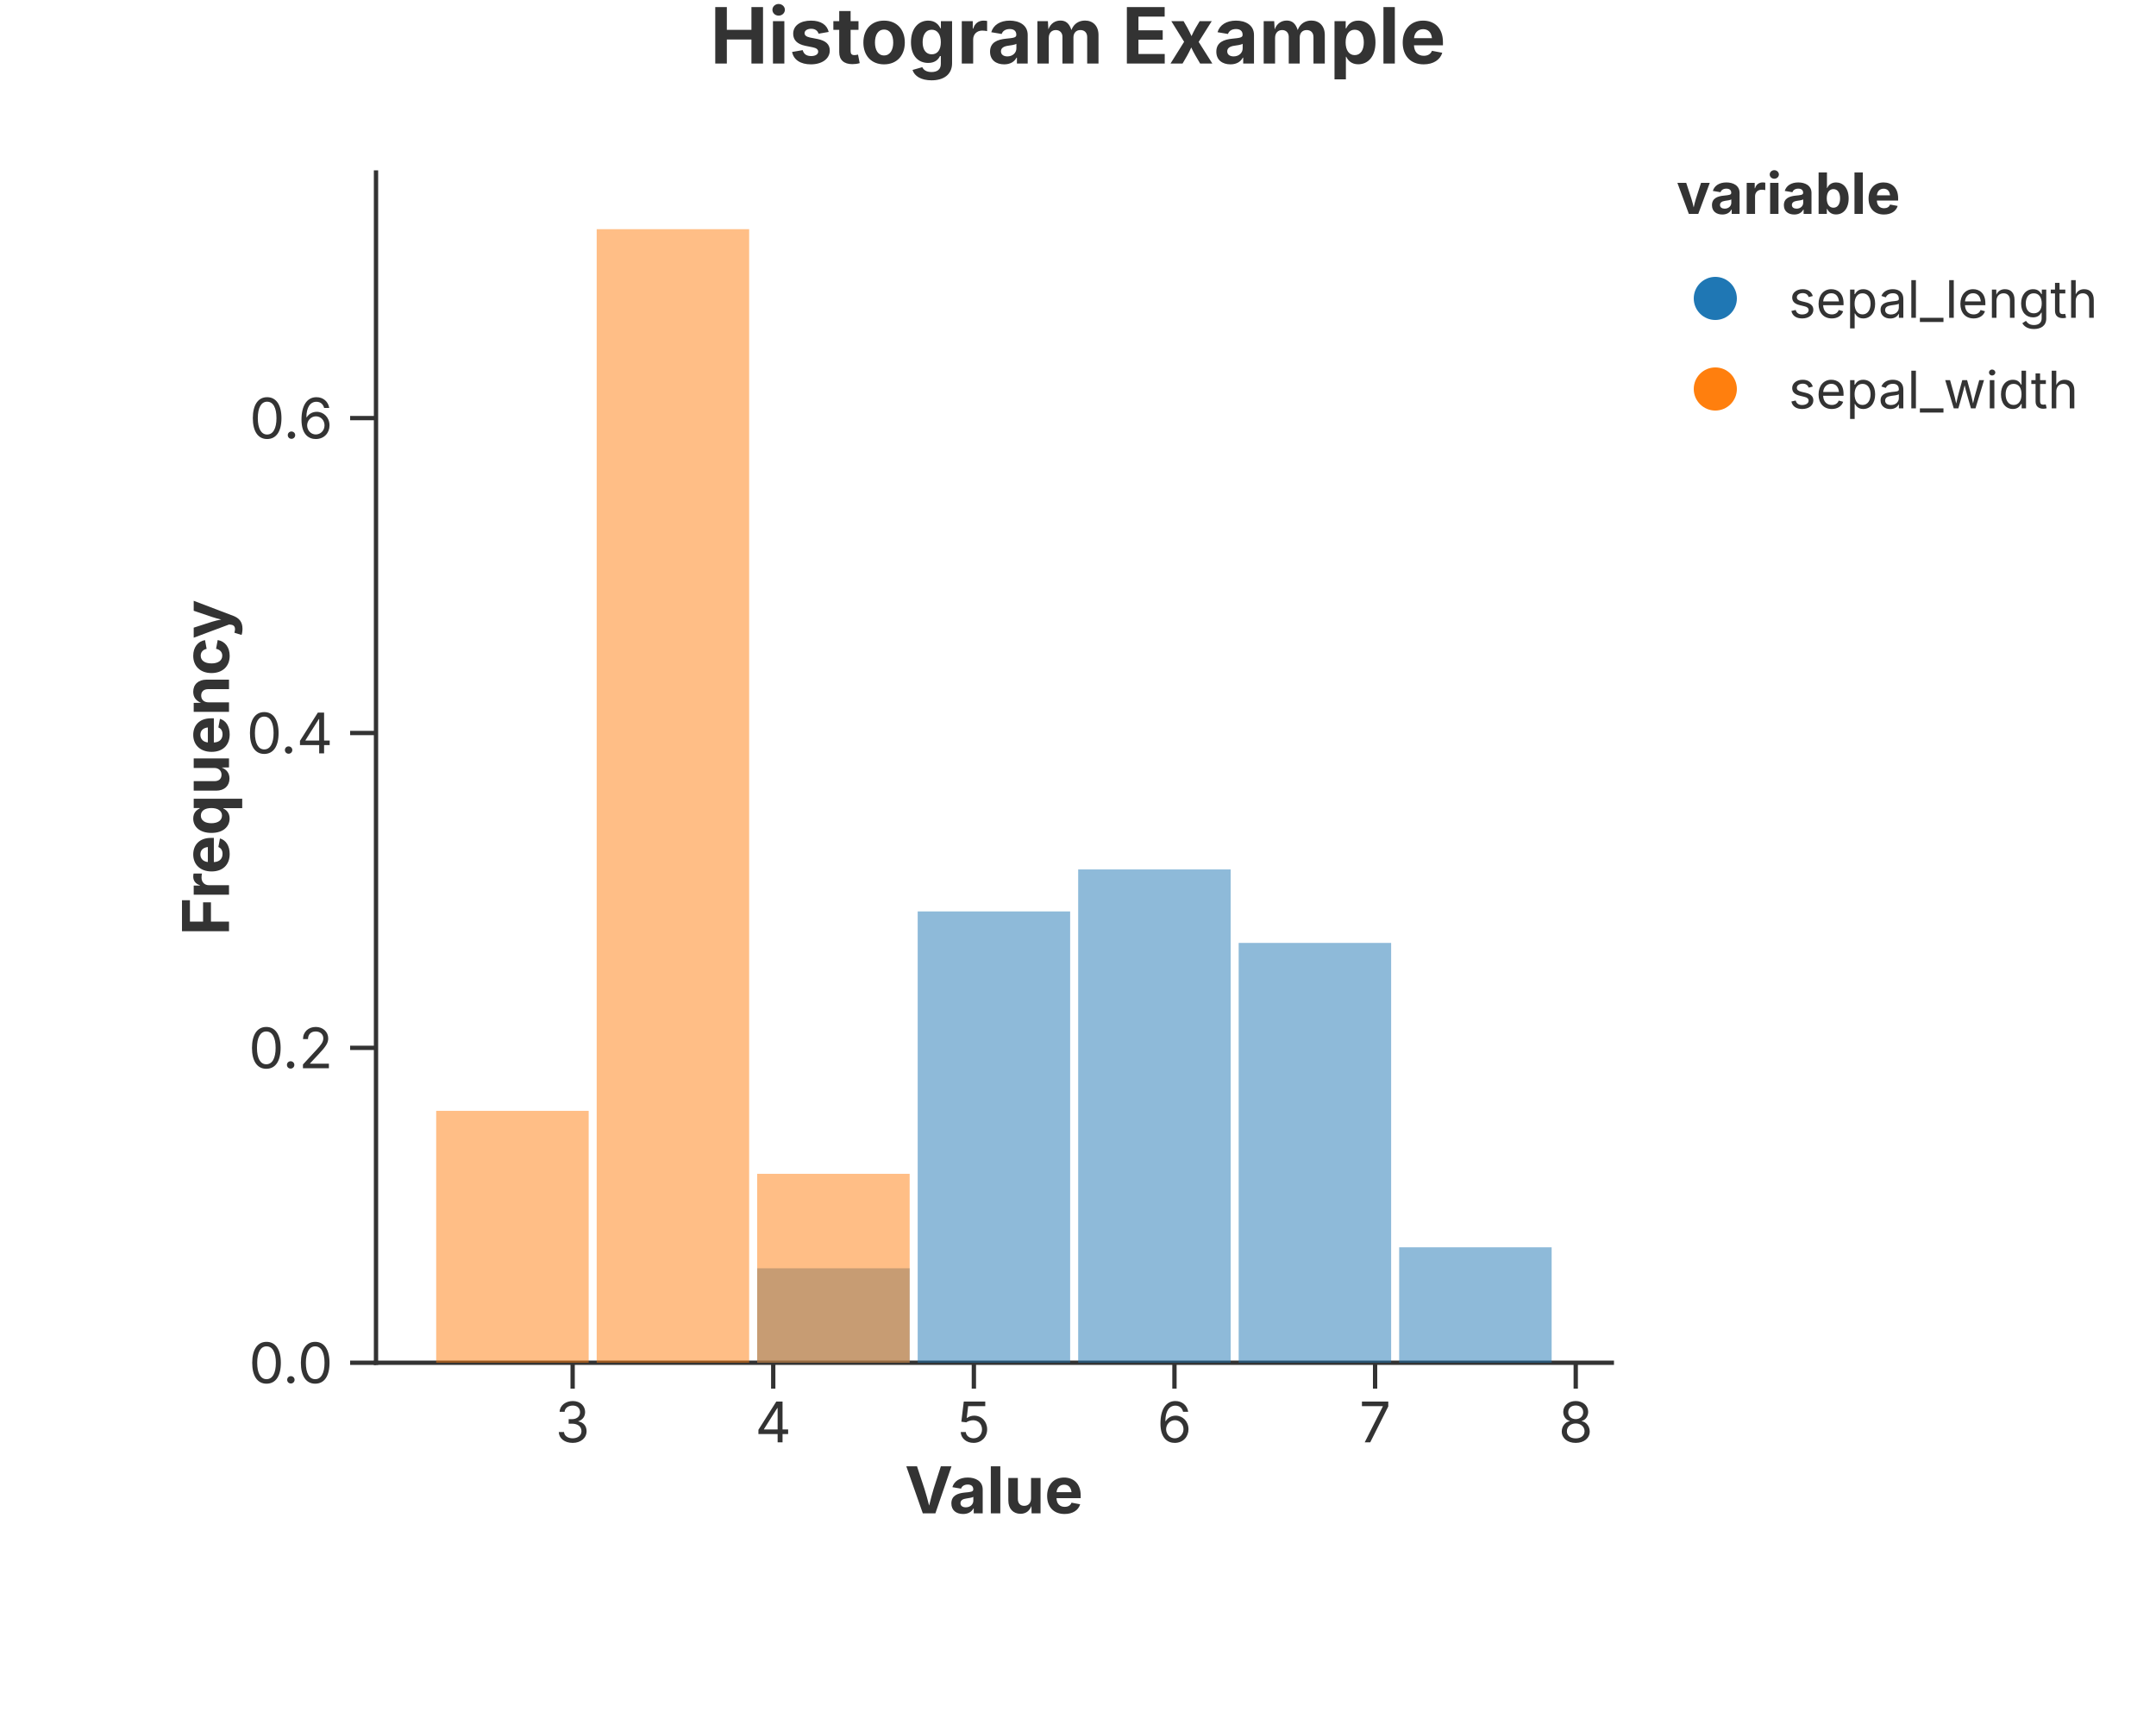
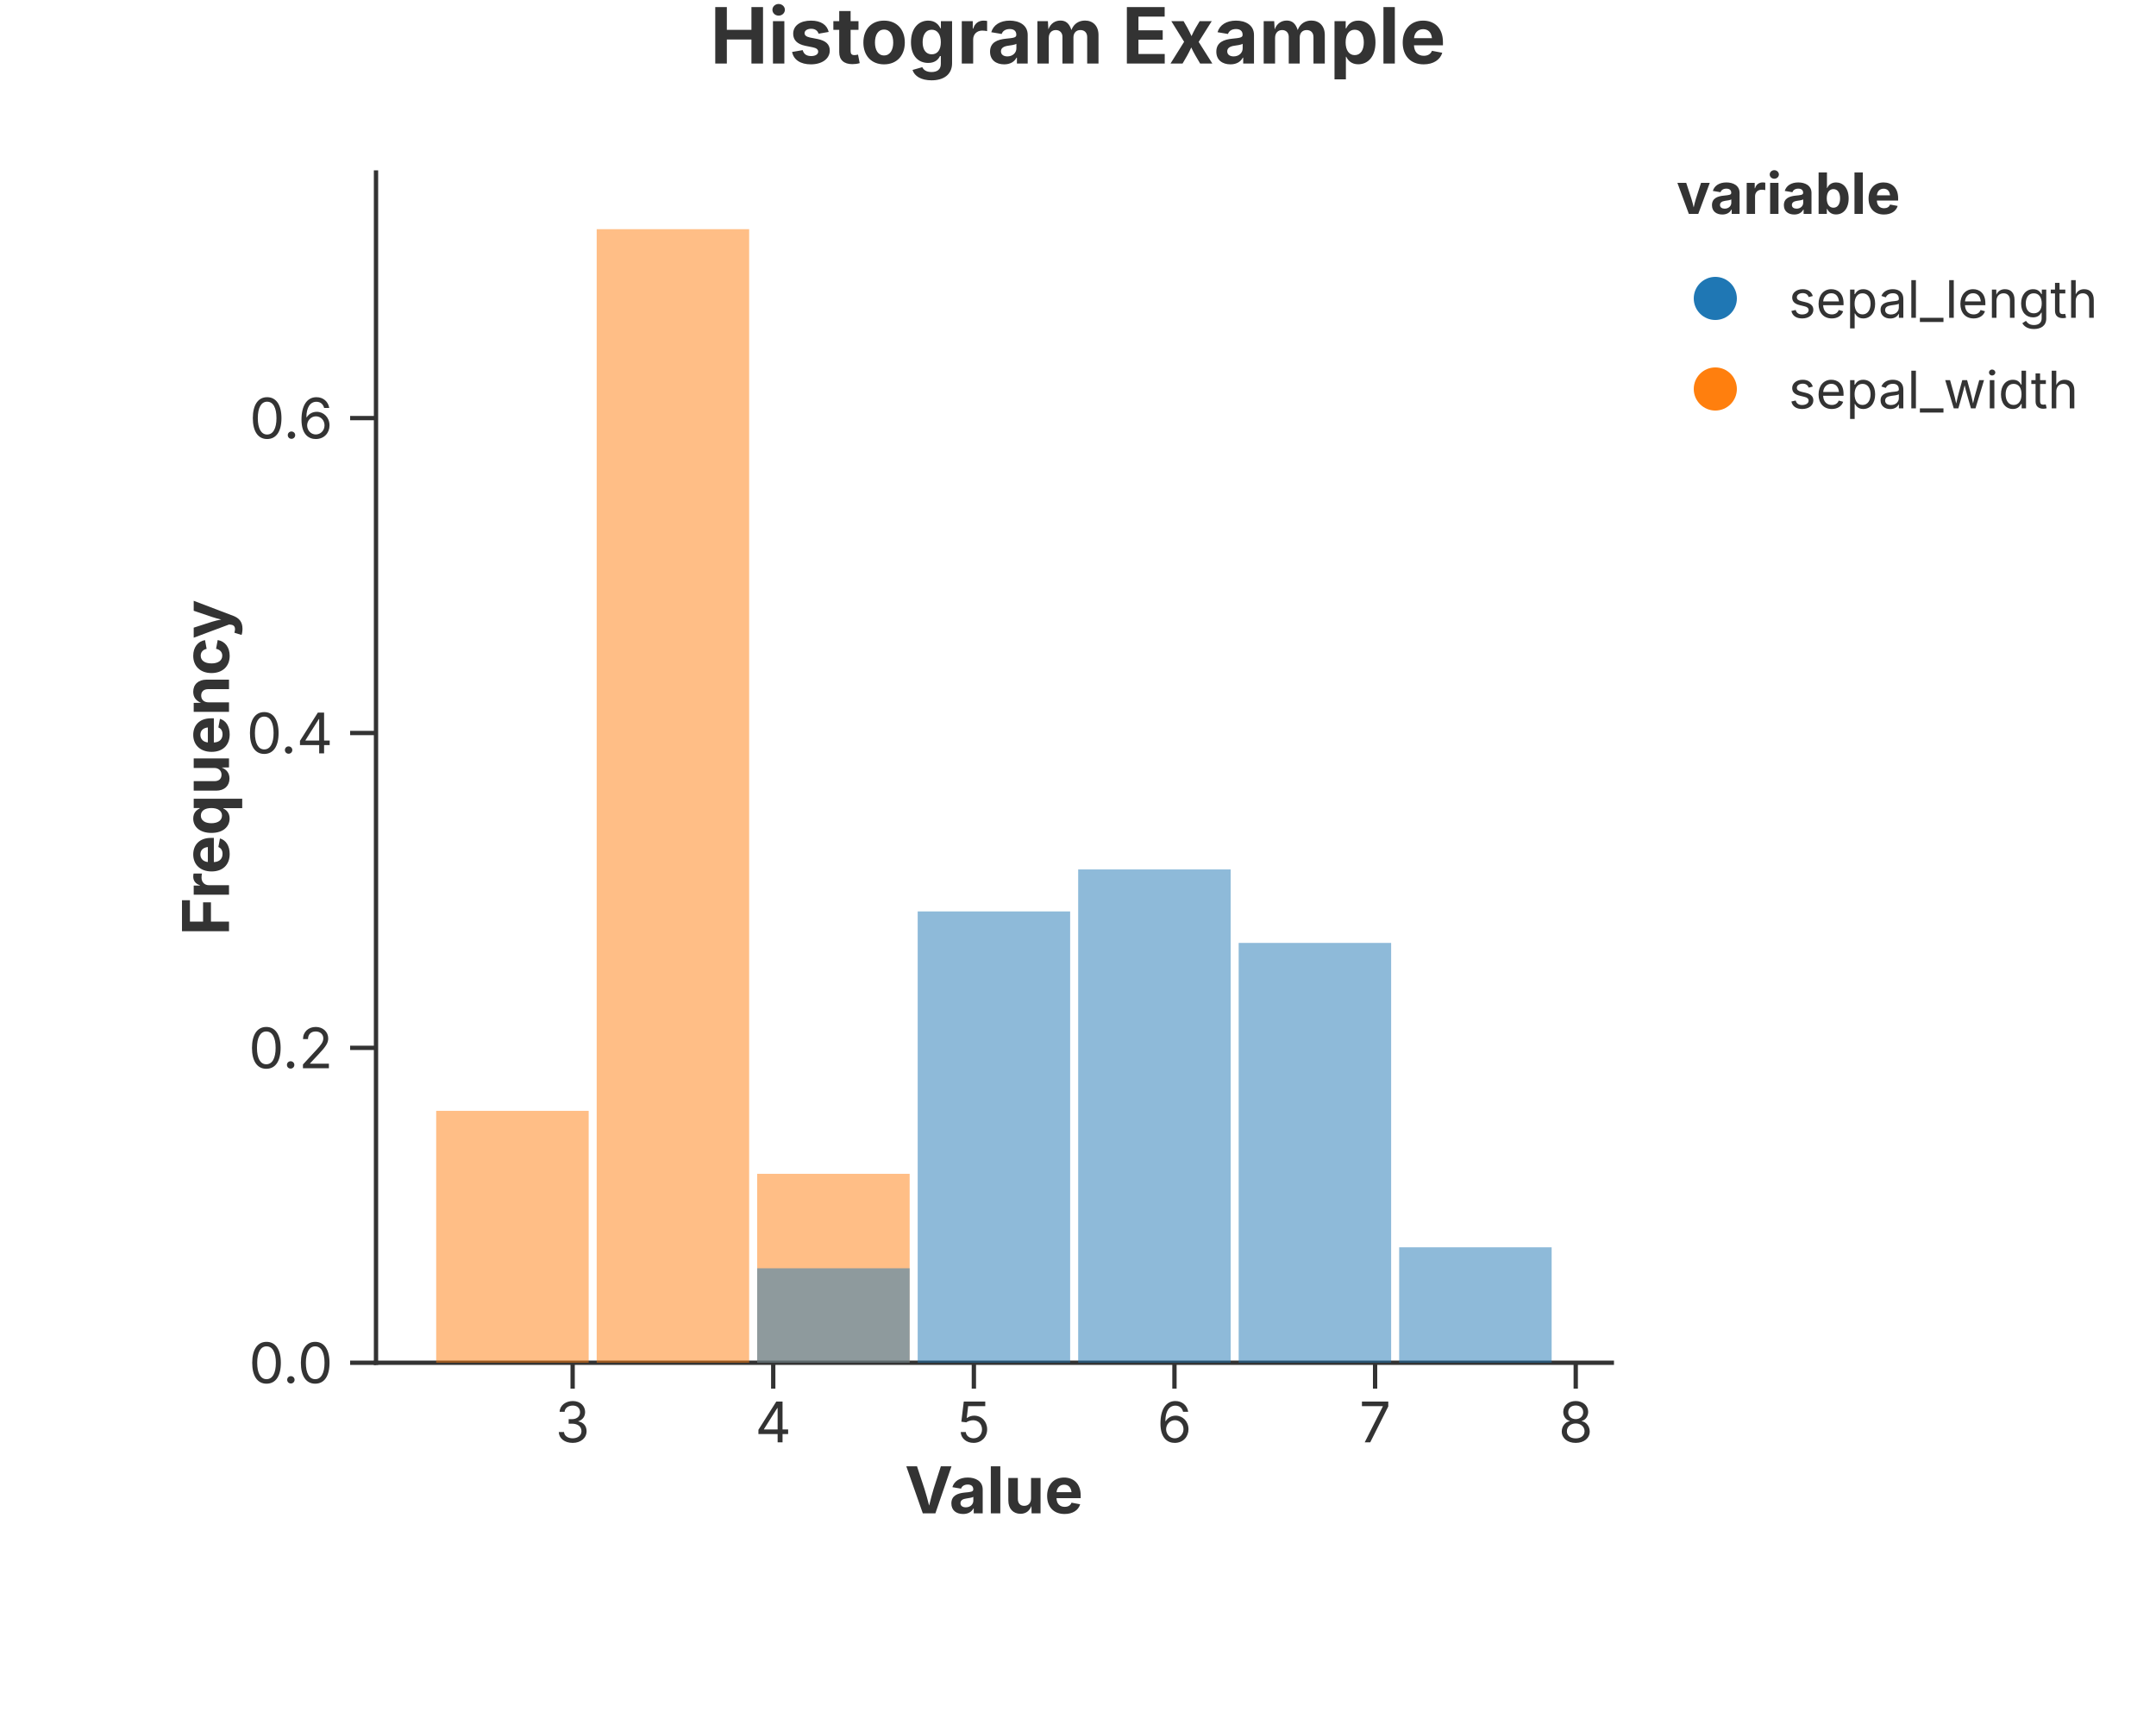
<svg xmlns="http://www.w3.org/2000/svg" width="500" height="400" viewBox="0 0 500 400">
  <rect width="100%" height="100%" fill="rgba(255,255,255,1.000)" />
  <text x="250.00" y="8.00" text-anchor="middle" dominant-baseline="middle" font-family="Inter, -apple-system, BlinkMacSystemFont, 'Segoe UI', Roboto, Helvetica, Arial, 'PingFang SC', 'Microsoft YaHei', Ubuntu, Cantarell, 'Noto Sans', sans-serif" font-size="18" fill="rgba(51,51,51,1.000)" font-weight="bold">Histogram Example</text>
  <line x1="87.20" y1="316.00" x2="373.80" y2="316.00" stroke="rgba(51,51,51,1.000)" stroke-width="1" stroke-linecap="square" />
  <line x1="132.80" y1="316.00" x2="132.80" y2="322.00" stroke="rgba(51,51,51,1.000)" stroke-width="1.0" />
  <text x="132.80" y="325.00" font-size="13" font-family="Inter, -apple-system, BlinkMacSystemFont, 'Segoe UI', Roboto, Helvetica, Arial, 'PingFang SC', 'Microsoft YaHei', Ubuntu, Cantarell, 'Noto Sans', sans-serif" fill="rgba(51,51,51,1.000)" text-anchor="middle" dominant-baseline="hanging">3</text>
  <line x1="179.32" y1="316.00" x2="179.32" y2="322.00" stroke="rgba(51,51,51,1.000)" stroke-width="1.0" />
  <text x="179.32" y="325.00" font-size="13" font-family="Inter, -apple-system, BlinkMacSystemFont, 'Segoe UI', Roboto, Helvetica, Arial, 'PingFang SC', 'Microsoft YaHei', Ubuntu, Cantarell, 'Noto Sans', sans-serif" fill="rgba(51,51,51,1.000)" text-anchor="middle" dominant-baseline="hanging">4</text>
  <line x1="225.85" y1="316.00" x2="225.85" y2="322.00" stroke="rgba(51,51,51,1.000)" stroke-width="1.0" />
  <text x="225.85" y="325.00" font-size="13" font-family="Inter, -apple-system, BlinkMacSystemFont, 'Segoe UI', Roboto, Helvetica, Arial, 'PingFang SC', 'Microsoft YaHei', Ubuntu, Cantarell, 'Noto Sans', sans-serif" fill="rgba(51,51,51,1.000)" text-anchor="middle" dominant-baseline="hanging">5</text>
  <line x1="272.37" y1="316.00" x2="272.37" y2="322.00" stroke="rgba(51,51,51,1.000)" stroke-width="1.0" />
  <text x="272.37" y="325.00" font-size="13" font-family="Inter, -apple-system, BlinkMacSystemFont, 'Segoe UI', Roboto, Helvetica, Arial, 'PingFang SC', 'Microsoft YaHei', Ubuntu, Cantarell, 'Noto Sans', sans-serif" fill="rgba(51,51,51,1.000)" text-anchor="middle" dominant-baseline="hanging">6</text>
  <line x1="318.90" y1="316.00" x2="318.90" y2="322.00" stroke="rgba(51,51,51,1.000)" stroke-width="1.0" />
  <text x="318.90" y="325.00" font-size="13" font-family="Inter, -apple-system, BlinkMacSystemFont, 'Segoe UI', Roboto, Helvetica, Arial, 'PingFang SC', 'Microsoft YaHei', Ubuntu, Cantarell, 'Noto Sans', sans-serif" fill="rgba(51,51,51,1.000)" text-anchor="middle" dominant-baseline="hanging">7</text>
  <line x1="365.43" y1="316.00" x2="365.43" y2="322.00" stroke="rgba(51,51,51,1.000)" stroke-width="1.0" />
  <text x="365.43" y="325.00" font-size="13" font-family="Inter, -apple-system, BlinkMacSystemFont, 'Segoe UI', Roboto, Helvetica, Arial, 'PingFang SC', 'Microsoft YaHei', Ubuntu, Cantarell, 'Noto Sans', sans-serif" fill="rgba(51,51,51,1.000)" text-anchor="middle" dominant-baseline="hanging">8</text>
  <text x="230.50" y="340.00" text-anchor="middle" font-size="15" font-family="Inter, -apple-system, BlinkMacSystemFont, 'Segoe UI', Roboto, Helvetica, Arial, 'PingFang SC', 'Microsoft YaHei', Ubuntu, Cantarell, 'Noto Sans', sans-serif" fill="rgba(51,51,51,1.000)" font-weight="bold" dominant-baseline="hanging">Value</text>
  <line x1="87.20" y1="40.00" x2="87.20" y2="316.00" stroke="rgba(51,51,51,1.000)" stroke-width="1" stroke-linecap="square" />
  <line x1="87.20" y1="316.00" x2="81.20" y2="316.00" stroke="rgba(51,51,51,1.000)" stroke-width="1.0" />
  <text x="77.20" y="316.00" font-size="13" font-family="Inter, -apple-system, BlinkMacSystemFont, 'Segoe UI', Roboto, Helvetica, Arial, 'PingFang SC', 'Microsoft YaHei', Ubuntu, Cantarell, 'Noto Sans', sans-serif" fill="rgba(51,51,51,1.000)" text-anchor="end" dominant-baseline="central">0.0</text>
  <line x1="87.20" y1="242.98" x2="81.20" y2="242.98" stroke="rgba(51,51,51,1.000)" stroke-width="1.0" />
  <text x="77.20" y="242.98" font-size="13" font-family="Inter, -apple-system, BlinkMacSystemFont, 'Segoe UI', Roboto, Helvetica, Arial, 'PingFang SC', 'Microsoft YaHei', Ubuntu, Cantarell, 'Noto Sans', sans-serif" fill="rgba(51,51,51,1.000)" text-anchor="end" dominant-baseline="central">0.2</text>
  <line x1="87.20" y1="169.97" x2="81.20" y2="169.97" stroke="rgba(51,51,51,1.000)" stroke-width="1.0" />
  <text x="77.20" y="169.97" font-size="13" font-family="Inter, -apple-system, BlinkMacSystemFont, 'Segoe UI', Roboto, Helvetica, Arial, 'PingFang SC', 'Microsoft YaHei', Ubuntu, Cantarell, 'Noto Sans', sans-serif" fill="rgba(51,51,51,1.000)" text-anchor="end" dominant-baseline="central">0.4</text>
  <line x1="87.20" y1="96.95" x2="81.20" y2="96.95" stroke="rgba(51,51,51,1.000)" stroke-width="1.0" />
  <text x="77.20" y="96.95" font-size="13" font-family="Inter, -apple-system, BlinkMacSystemFont, 'Segoe UI', Roboto, Helvetica, Arial, 'PingFang SC', 'Microsoft YaHei', Ubuntu, Cantarell, 'Noto Sans', sans-serif" fill="rgba(51,51,51,1.000)" text-anchor="end" dominant-baseline="central">0.6</text>
  <text x="47.50" y="178.00" text-anchor="middle" font-size="15" font-family="Inter, -apple-system, BlinkMacSystemFont, 'Segoe UI', Roboto, Helvetica, Arial, 'PingFang SC', 'Microsoft YaHei', Ubuntu, Cantarell, 'Noto Sans', sans-serif" fill="rgba(51,51,51,1.000)" font-weight="bold" transform="rotate(-90, 47.50, 178.00)" dominant-baseline="middle">Frequency</text>
  <defs>
    <clipPath id="plot-clip-area">
      <rect x="87.200" y="40.000" width="286.600" height="276.000" />
    </clipPath>
  </defs>
+   <rect x="101.158" y="257.587" width="35.360" height="58.413" fill="rgba(255,127,14,1.000)" stroke="rgba(0,0,0,1.000)" stroke-width="0.000" fill-opacity="0.500" stroke-opacity="0.500" clip-path="url(#plot-clip-area)" />
+   <rect x="138.379" y="53.143" width="35.360" height="262.857" fill="rgba(255,127,14,1.000)" stroke="rgba(0,0,0,1.000)" stroke-width="0.000" fill-opacity="0.500" stroke-opacity="0.500" clip-path="url(#plot-clip-area)" />
+   <rect x="175.599" y="272.190" width="35.360" height="43.810" fill="rgba(255,127,14,1.000)" stroke="rgba(0,0,0,1.000)" stroke-width="0.000" fill-opacity="0.500" stroke-opacity="0.500" clip-path="url(#plot-clip-area)" />
+   <rect x="212.820" y="316.000" width="35.360" height="0.000" fill="rgba(255,127,14,1.000)" stroke="rgba(0,0,0,1.000)" stroke-width="0.000" fill-opacity="0.500" stroke-opacity="0.500" clip-path="url(#plot-clip-area)" />
+   <rect x="250.041" y="316.000" width="35.360" height="0.000" fill="rgba(255,127,14,1.000)" stroke="rgba(0,0,0,1.000)" stroke-width="0.000" fill-opacity="0.500" stroke-opacity="0.500" clip-path="url(#plot-clip-area)" />
+   <rect x="287.262" y="316.000" width="35.360" height="0.000" fill="rgba(255,127,14,1.000)" stroke="rgba(0,0,0,1.000)" stroke-width="0.000" fill-opacity="0.500" stroke-opacity="0.500" clip-path="url(#plot-clip-area)" />
+   <rect x="324.482" y="316.000" width="35.360" height="0.000" fill="rgba(255,127,14,1.000)" stroke="rgba(0,0,0,1.000)" stroke-width="0.000" fill-opacity="0.500" stroke-opacity="0.500" clip-path="url(#plot-clip-area)" />
  <rect x="101.158" y="316.000" width="35.360" height="0.000" fill="rgba(31,119,180,1.000)" stroke="rgba(0,0,0,1.000)" stroke-width="0.000" fill-opacity="0.500" stroke-opacity="0.500" clip-path="url(#plot-clip-area)" />
  <rect x="138.379" y="316.000" width="35.360" height="0.000" fill="rgba(31,119,180,1.000)" stroke="rgba(0,0,0,1.000)" stroke-width="0.000" fill-opacity="0.500" stroke-opacity="0.500" clip-path="url(#plot-clip-area)" />
  <rect x="175.599" y="294.095" width="35.360" height="21.905" fill="rgba(31,119,180,1.000)" stroke="rgba(0,0,0,1.000)" stroke-width="0.000" fill-opacity="0.500" stroke-opacity="0.500" clip-path="url(#plot-clip-area)" />
  <rect x="212.820" y="211.344" width="35.360" height="104.656" fill="rgba(31,119,180,1.000)" stroke="rgba(0,0,0,1.000)" stroke-width="0.000" fill-opacity="0.500" stroke-opacity="0.500" clip-path="url(#plot-clip-area)" />
  <rect x="250.041" y="201.608" width="35.360" height="114.392" fill="rgba(31,119,180,1.000)" stroke="rgba(0,0,0,1.000)" stroke-width="0.000" fill-opacity="0.500" stroke-opacity="0.500" clip-path="url(#plot-clip-area)" />
  <rect x="287.262" y="218.646" width="35.360" height="97.354" fill="rgba(31,119,180,1.000)" stroke="rgba(0,0,0,1.000)" stroke-width="0.000" fill-opacity="0.500" stroke-opacity="0.500" clip-path="url(#plot-clip-area)" />
  <rect x="324.482" y="289.228" width="35.360" height="26.772" fill="rgba(31,119,180,1.000)" stroke="rgba(0,0,0,1.000)" stroke-width="0.000" fill-opacity="0.500" stroke-opacity="0.500" clip-path="url(#plot-clip-area)" />
-   <rect x="101.158" y="257.587" width="35.360" height="58.413" fill="rgba(255,127,14,1.000)" stroke="rgba(0,0,0,1.000)" stroke-width="0.000" fill-opacity="0.500" stroke-opacity="0.500" clip-path="url(#plot-clip-area)" />
-   <rect x="138.379" y="53.143" width="35.360" height="262.857" fill="rgba(255,127,14,1.000)" stroke="rgba(0,0,0,1.000)" stroke-width="0.000" fill-opacity="0.500" stroke-opacity="0.500" clip-path="url(#plot-clip-area)" />
-   <rect x="175.599" y="272.190" width="35.360" height="43.810" fill="rgba(255,127,14,1.000)" stroke="rgba(0,0,0,1.000)" stroke-width="0.000" fill-opacity="0.500" stroke-opacity="0.500" clip-path="url(#plot-clip-area)" />
-   <rect x="212.820" y="316.000" width="35.360" height="0.000" fill="rgba(255,127,14,1.000)" stroke="rgba(0,0,0,1.000)" stroke-width="0.000" fill-opacity="0.500" stroke-opacity="0.500" clip-path="url(#plot-clip-area)" />
-   <rect x="250.041" y="316.000" width="35.360" height="0.000" fill="rgba(255,127,14,1.000)" stroke="rgba(0,0,0,1.000)" stroke-width="0.000" fill-opacity="0.500" stroke-opacity="0.500" clip-path="url(#plot-clip-area)" />
-   <rect x="287.262" y="316.000" width="35.360" height="0.000" fill="rgba(255,127,14,1.000)" stroke="rgba(0,0,0,1.000)" stroke-width="0.000" fill-opacity="0.500" stroke-opacity="0.500" clip-path="url(#plot-clip-area)" />
-   <rect x="324.482" y="316.000" width="35.360" height="0.000" fill="rgba(255,127,14,1.000)" stroke="rgba(0,0,0,1.000)" stroke-width="0.000" fill-opacity="0.500" stroke-opacity="0.500" clip-path="url(#plot-clip-area)" />
  <text x="388.800" y="49.600" font-size="13.2" font-family="Inter, -apple-system, BlinkMacSystemFont, 'Segoe UI', Roboto, Helvetica, Arial, 'PingFang SC', 'Microsoft YaHei', Ubuntu, Cantarell, 'Noto Sans', sans-serif" fill="rgba(51,51,51,1.000)" fill-opacity="1.000" text-anchor="start" font-weight="bold">variable</text>
  <circle cx="397.800" cy="69.200" r="5.000" fill="rgba(31,119,180,1.000)" stroke="none" stroke-width="0.000" fill-opacity="1.000" stroke-opacity="1.000" />
  <text x="414.800" y="73.700" font-size="12.0" font-family="Inter, -apple-system, BlinkMacSystemFont, 'Segoe UI', Roboto, Helvetica, Arial, 'PingFang SC', 'Microsoft YaHei', Ubuntu, Cantarell, 'Noto Sans', sans-serif" fill="rgba(51,51,51,1.000)" fill-opacity="1.000" text-anchor="start" font-weight="normal">sepal_length</text>
  <circle cx="397.800" cy="90.200" r="5.000" fill="rgba(255,127,14,1.000)" stroke="none" stroke-width="0.000" fill-opacity="1.000" stroke-opacity="1.000" />
  <text x="414.800" y="94.700" font-size="12.0" font-family="Inter, -apple-system, BlinkMacSystemFont, 'Segoe UI', Roboto, Helvetica, Arial, 'PingFang SC', 'Microsoft YaHei', Ubuntu, Cantarell, 'Noto Sans', sans-serif" fill="rgba(51,51,51,1.000)" fill-opacity="1.000" text-anchor="start" font-weight="normal">sepal_width</text>
</svg>
